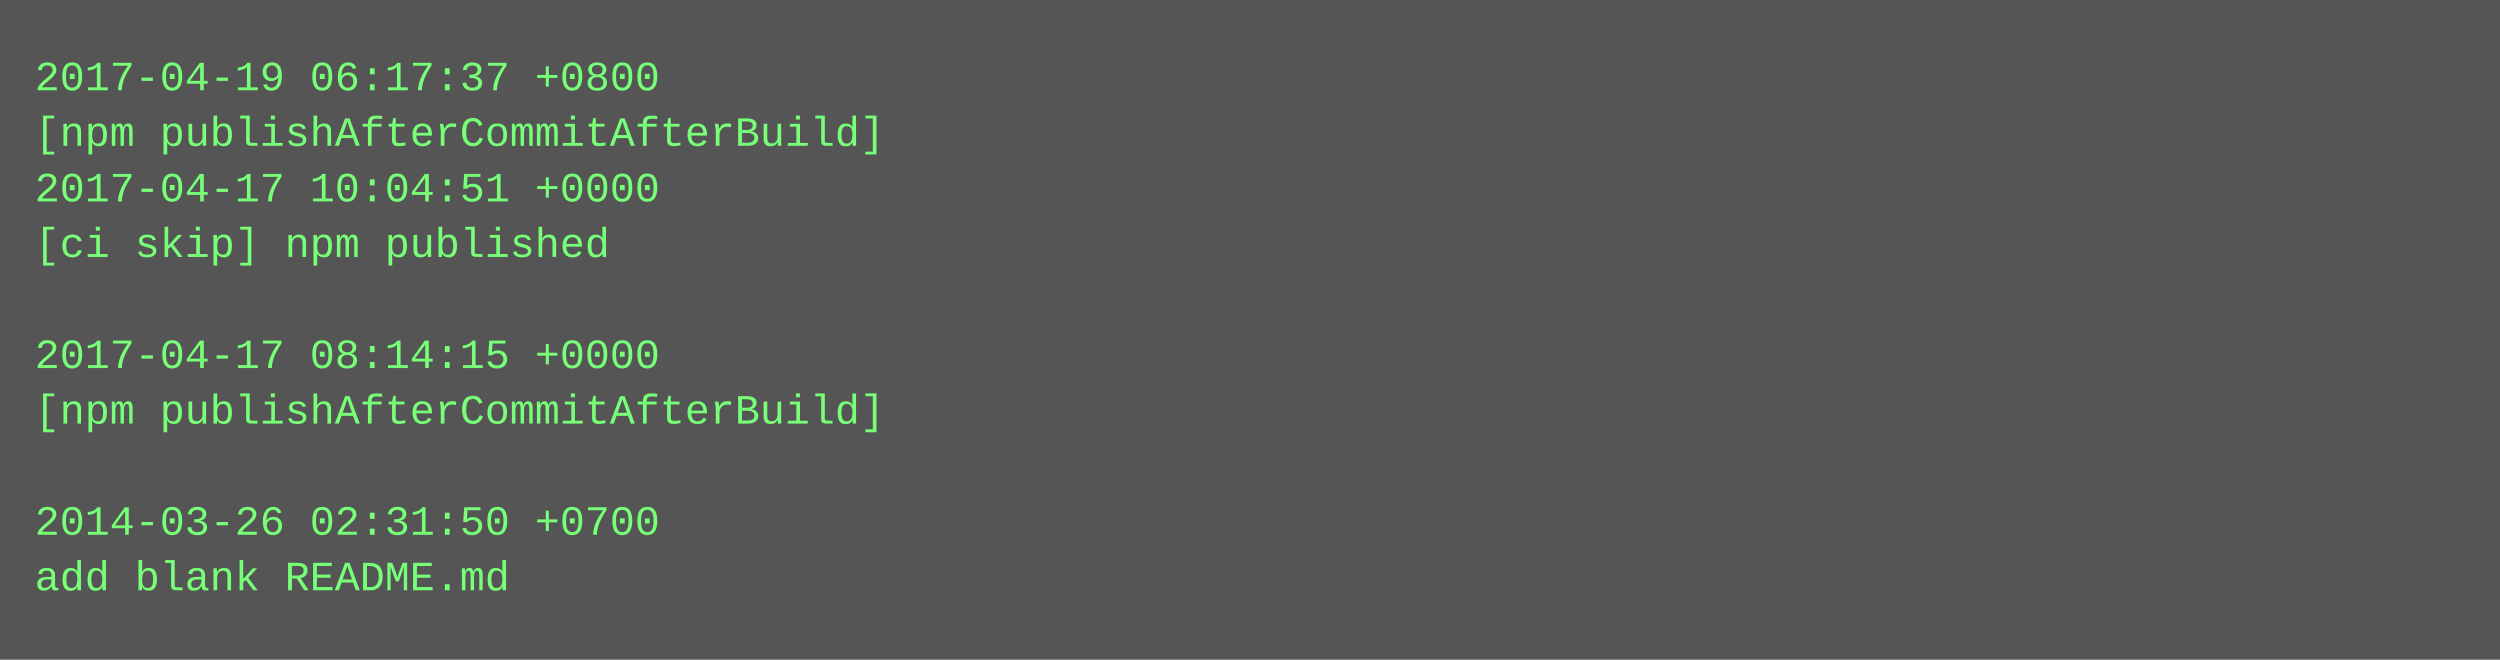
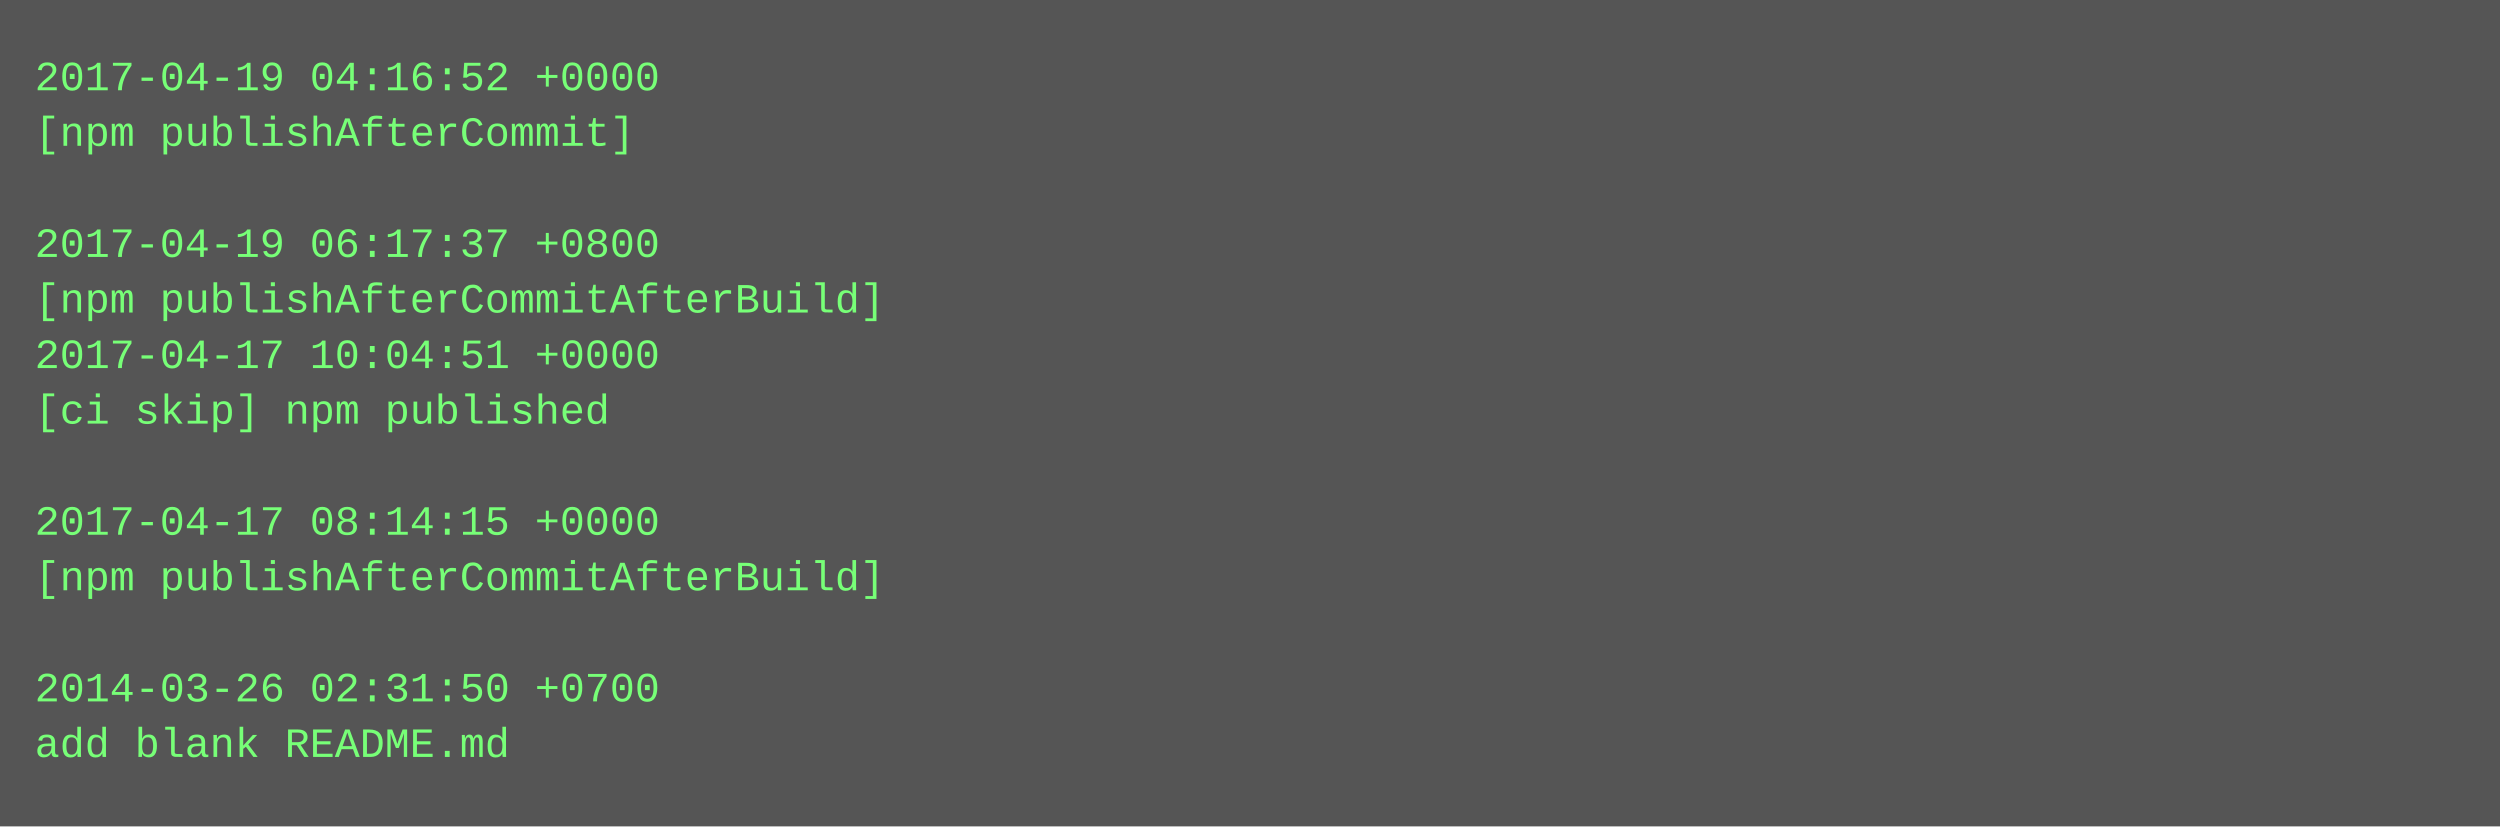
- <svg xmlns="http://www.w3.org/2000/svg" height="190" width="720">
-   <rect height="190" fill="#555" width="720" />
+ <svg xmlns="http://www.w3.org/2000/svg" height="238" width="720">
+   <rect height="238" fill="#555" width="720" />
  <text fill="#7f7" font-family="Courier New" font-size="12" xml:space="preserve">
-     <tspan x="10" y="26">2017-04-19 06:17:37 +0800</tspan>
-     <tspan x="10" y="42">[npm publishAfterCommitAfterBuild]</tspan>
-     <tspan x="10" y="58">2017-04-17 10:04:51 +0000</tspan>
-     <tspan x="10" y="74">[ci skip] npm published</tspan>
-     <tspan x="10" y="90" />
-     <tspan x="10" y="106">2017-04-17 08:14:15 +0000</tspan>
-     <tspan x="10" y="122">[npm publishAfterCommitAfterBuild]</tspan>
+     <tspan x="10" y="26">2017-04-19 04:16:52 +0000</tspan>
+     <tspan x="10" y="42">[npm publishAfterCommit]</tspan>
+     <tspan x="10" y="58" />
+     <tspan x="10" y="74">2017-04-19 06:17:37 +0800</tspan>
+     <tspan x="10" y="90">[npm publishAfterCommitAfterBuild]</tspan>
+     <tspan x="10" y="106">2017-04-17 10:04:51 +0000</tspan>
+     <tspan x="10" y="122">[ci skip] npm published</tspan>
    <tspan x="10" y="138" />
-     <tspan x="10" y="154">2014-03-26 02:31:50 +0700</tspan>
-     <tspan x="10" y="170">add blank README.md</tspan>
+     <tspan x="10" y="154">2017-04-17 08:14:15 +0000</tspan>
+     <tspan x="10" y="170">[npm publishAfterCommitAfterBuild]</tspan>
+     <tspan x="10" y="186" />
+     <tspan x="10" y="202">2014-03-26 02:31:50 +0700</tspan>
+     <tspan x="10" y="218">add blank README.md</tspan>
  </text>
</svg>
